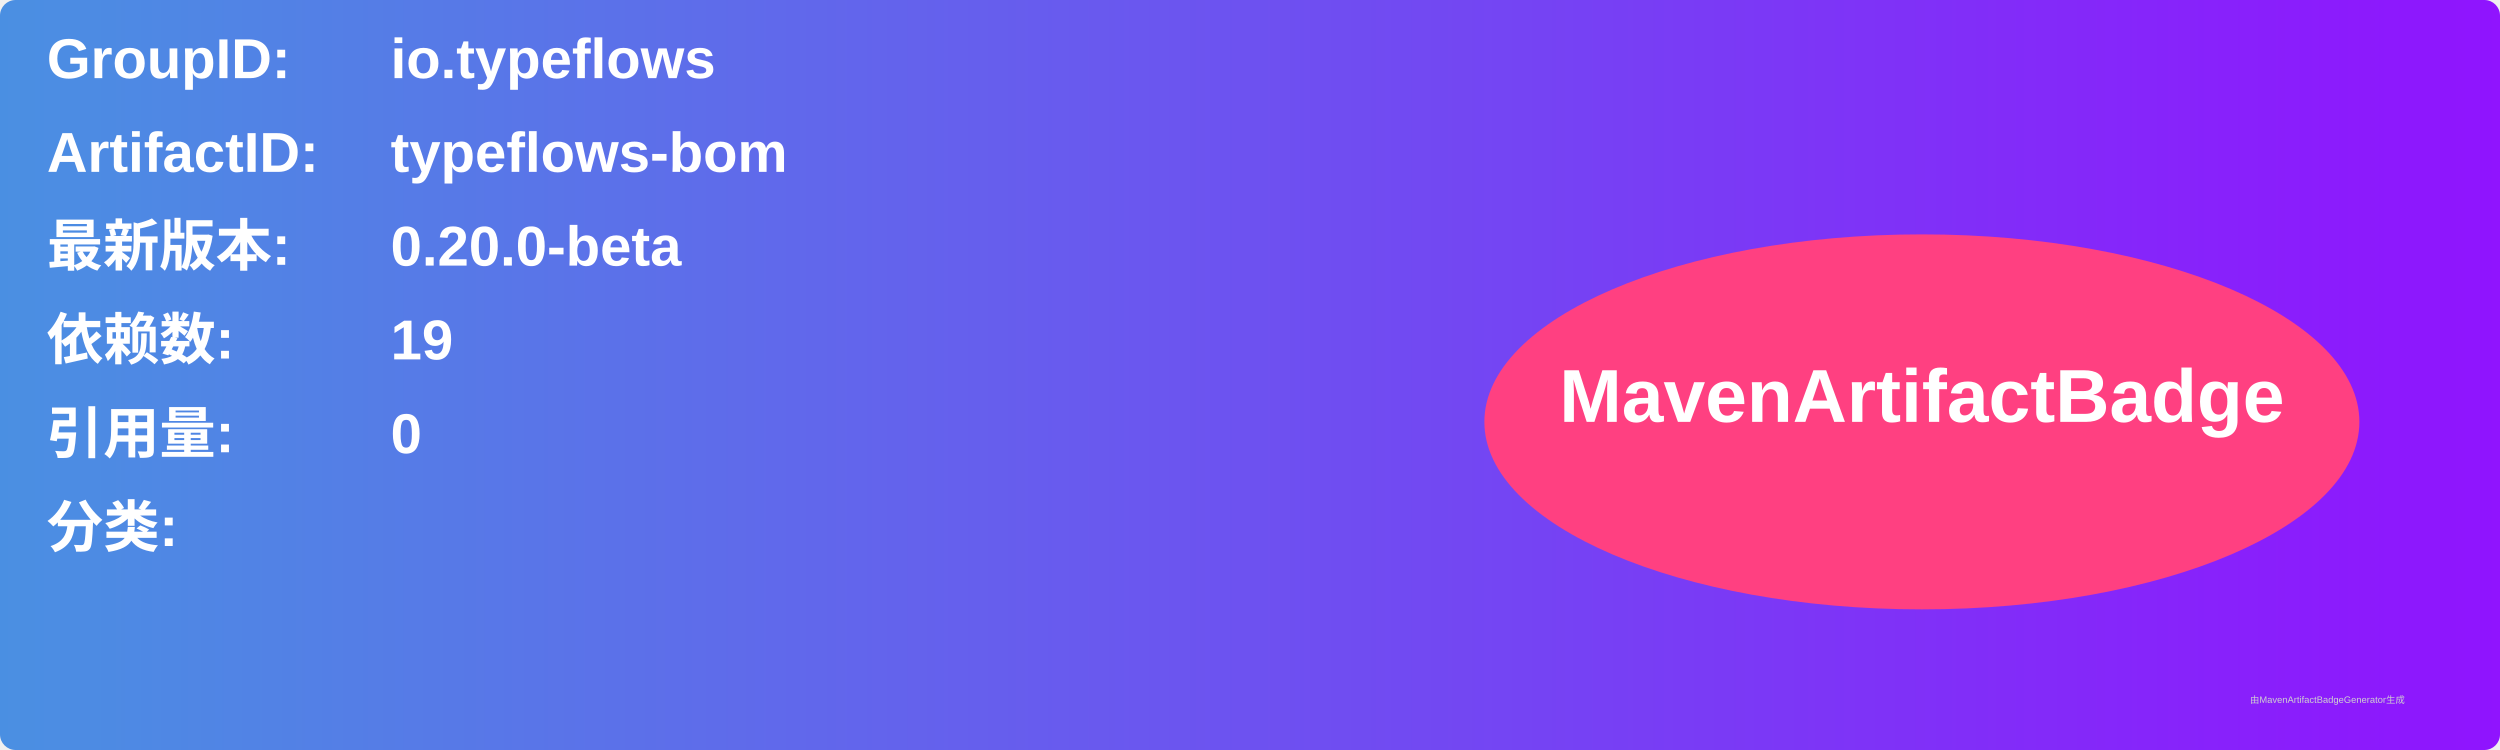
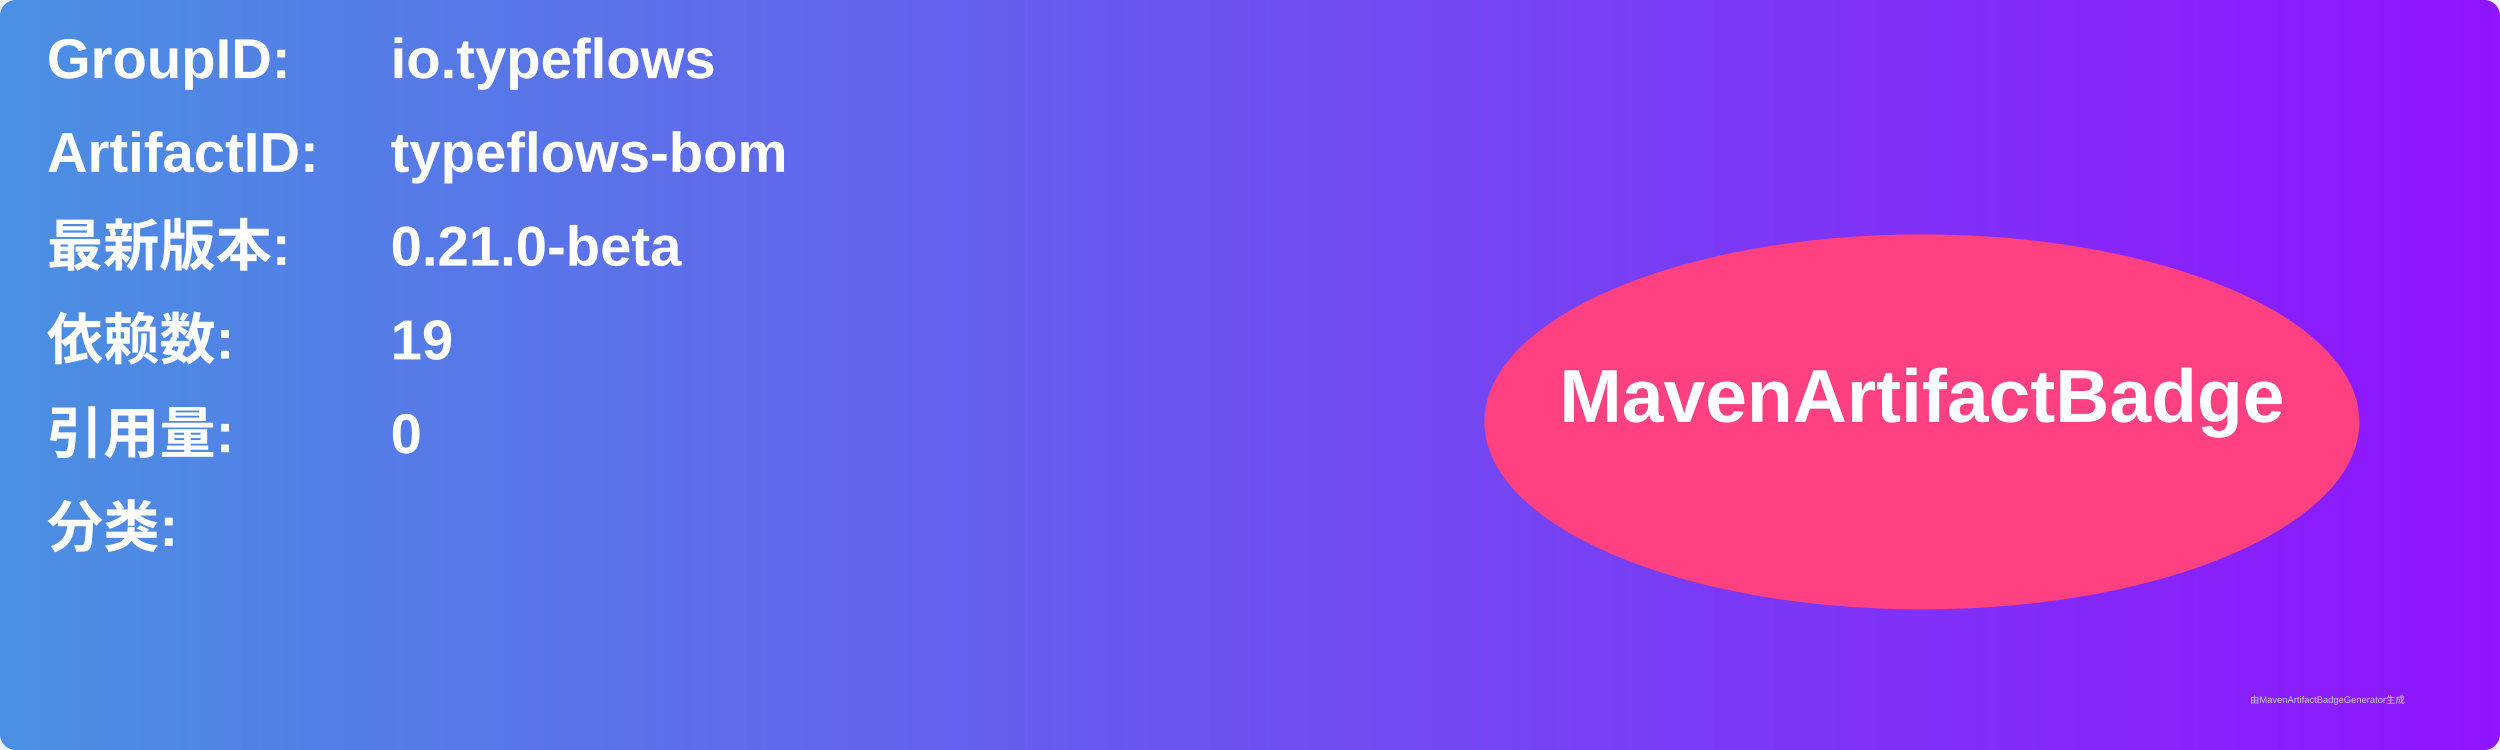
<svg xmlns="http://www.w3.org/2000/svg" width="800" height="240" viewBox="0 0 800 240">
  <linearGradient id="grad" x1="0%" y1="0%" x2="100%" y2="0%">
    <stop offset="0%" stop-color="#4a90e2" />
    <stop offset="100%" stop-color="#9013fe" />
  </linearGradient>
  <rect width="100%" height="100%" rx="5" ry="5" fill="url(#grad)" />
  <g transform="translate(15, 15)">
    <text x="0" y="10" font-family="Arial" font-size="18" fill="white" font-weight="bold" width="260">GroupID:</text>
    <text x="110" y="10" font-family="Arial" font-size="18" fill="white" font-weight="bold" width="460">io.typeflows</text>
    <text x="0" y="40" font-family="Arial" font-size="18" fill="white" font-weight="bold" width="260">ArtifactID:</text>
    <text x="110" y="40" font-family="Arial" font-size="18" fill="white" font-weight="bold" width="460">typeflows-bom</text>
    <text x="0" y="70" font-family="Arial" font-size="18" fill="white" font-weight="bold">最新版本:</text>
    <text x="110" y="70" font-family="Arial" font-size="18" fill="white" font-weight="bold">
-       <tspan font-weight="bold">0.20.0-beta</tspan>
+       <tspan font-weight="bold">0.21.0-beta</tspan>
    </text>
    <text x="0" y="100" font-family="Arial" font-size="18" fill="white" font-weight="bold">依赖数: </text>
    <text x="110" y="100" font-family="Arial" font-size="18" fill="white">
      <tspan font-weight="bold">19</tspan>
    </text>
    <text x="0" y="130" font-family="Arial" font-size="18" fill="white" font-weight="bold">引用量: </text>
    <text x="110" y="130" font-family="Arial" font-size="18" fill="white">
      <tspan font-weight="bold">0</tspan>
    </text>
    <text x="0" y="160" font-family="Arial" font-size="18" fill="white" font-weight="bold">分类:</text>
    <text x="10" y="190" font-family="Arial" font-size="10" fill="white">
      <tspan font-weight="bold" />
    </text>
    <ellipse cx="600" cy="120" rx="140" ry="60" fill="#ff4081" />
    <text x="600" y="120" text-anchor="middle" font-family="Arial" font-size="24" fill="white" font-weight="bold">MavenArtifactBadge</text>
  </g>
  <text x="720" y="225" font-family="Arial" font-size="3" fill="#d0d0d0">由MavenArtifactBadgeGenerator生成</text>
</svg>
